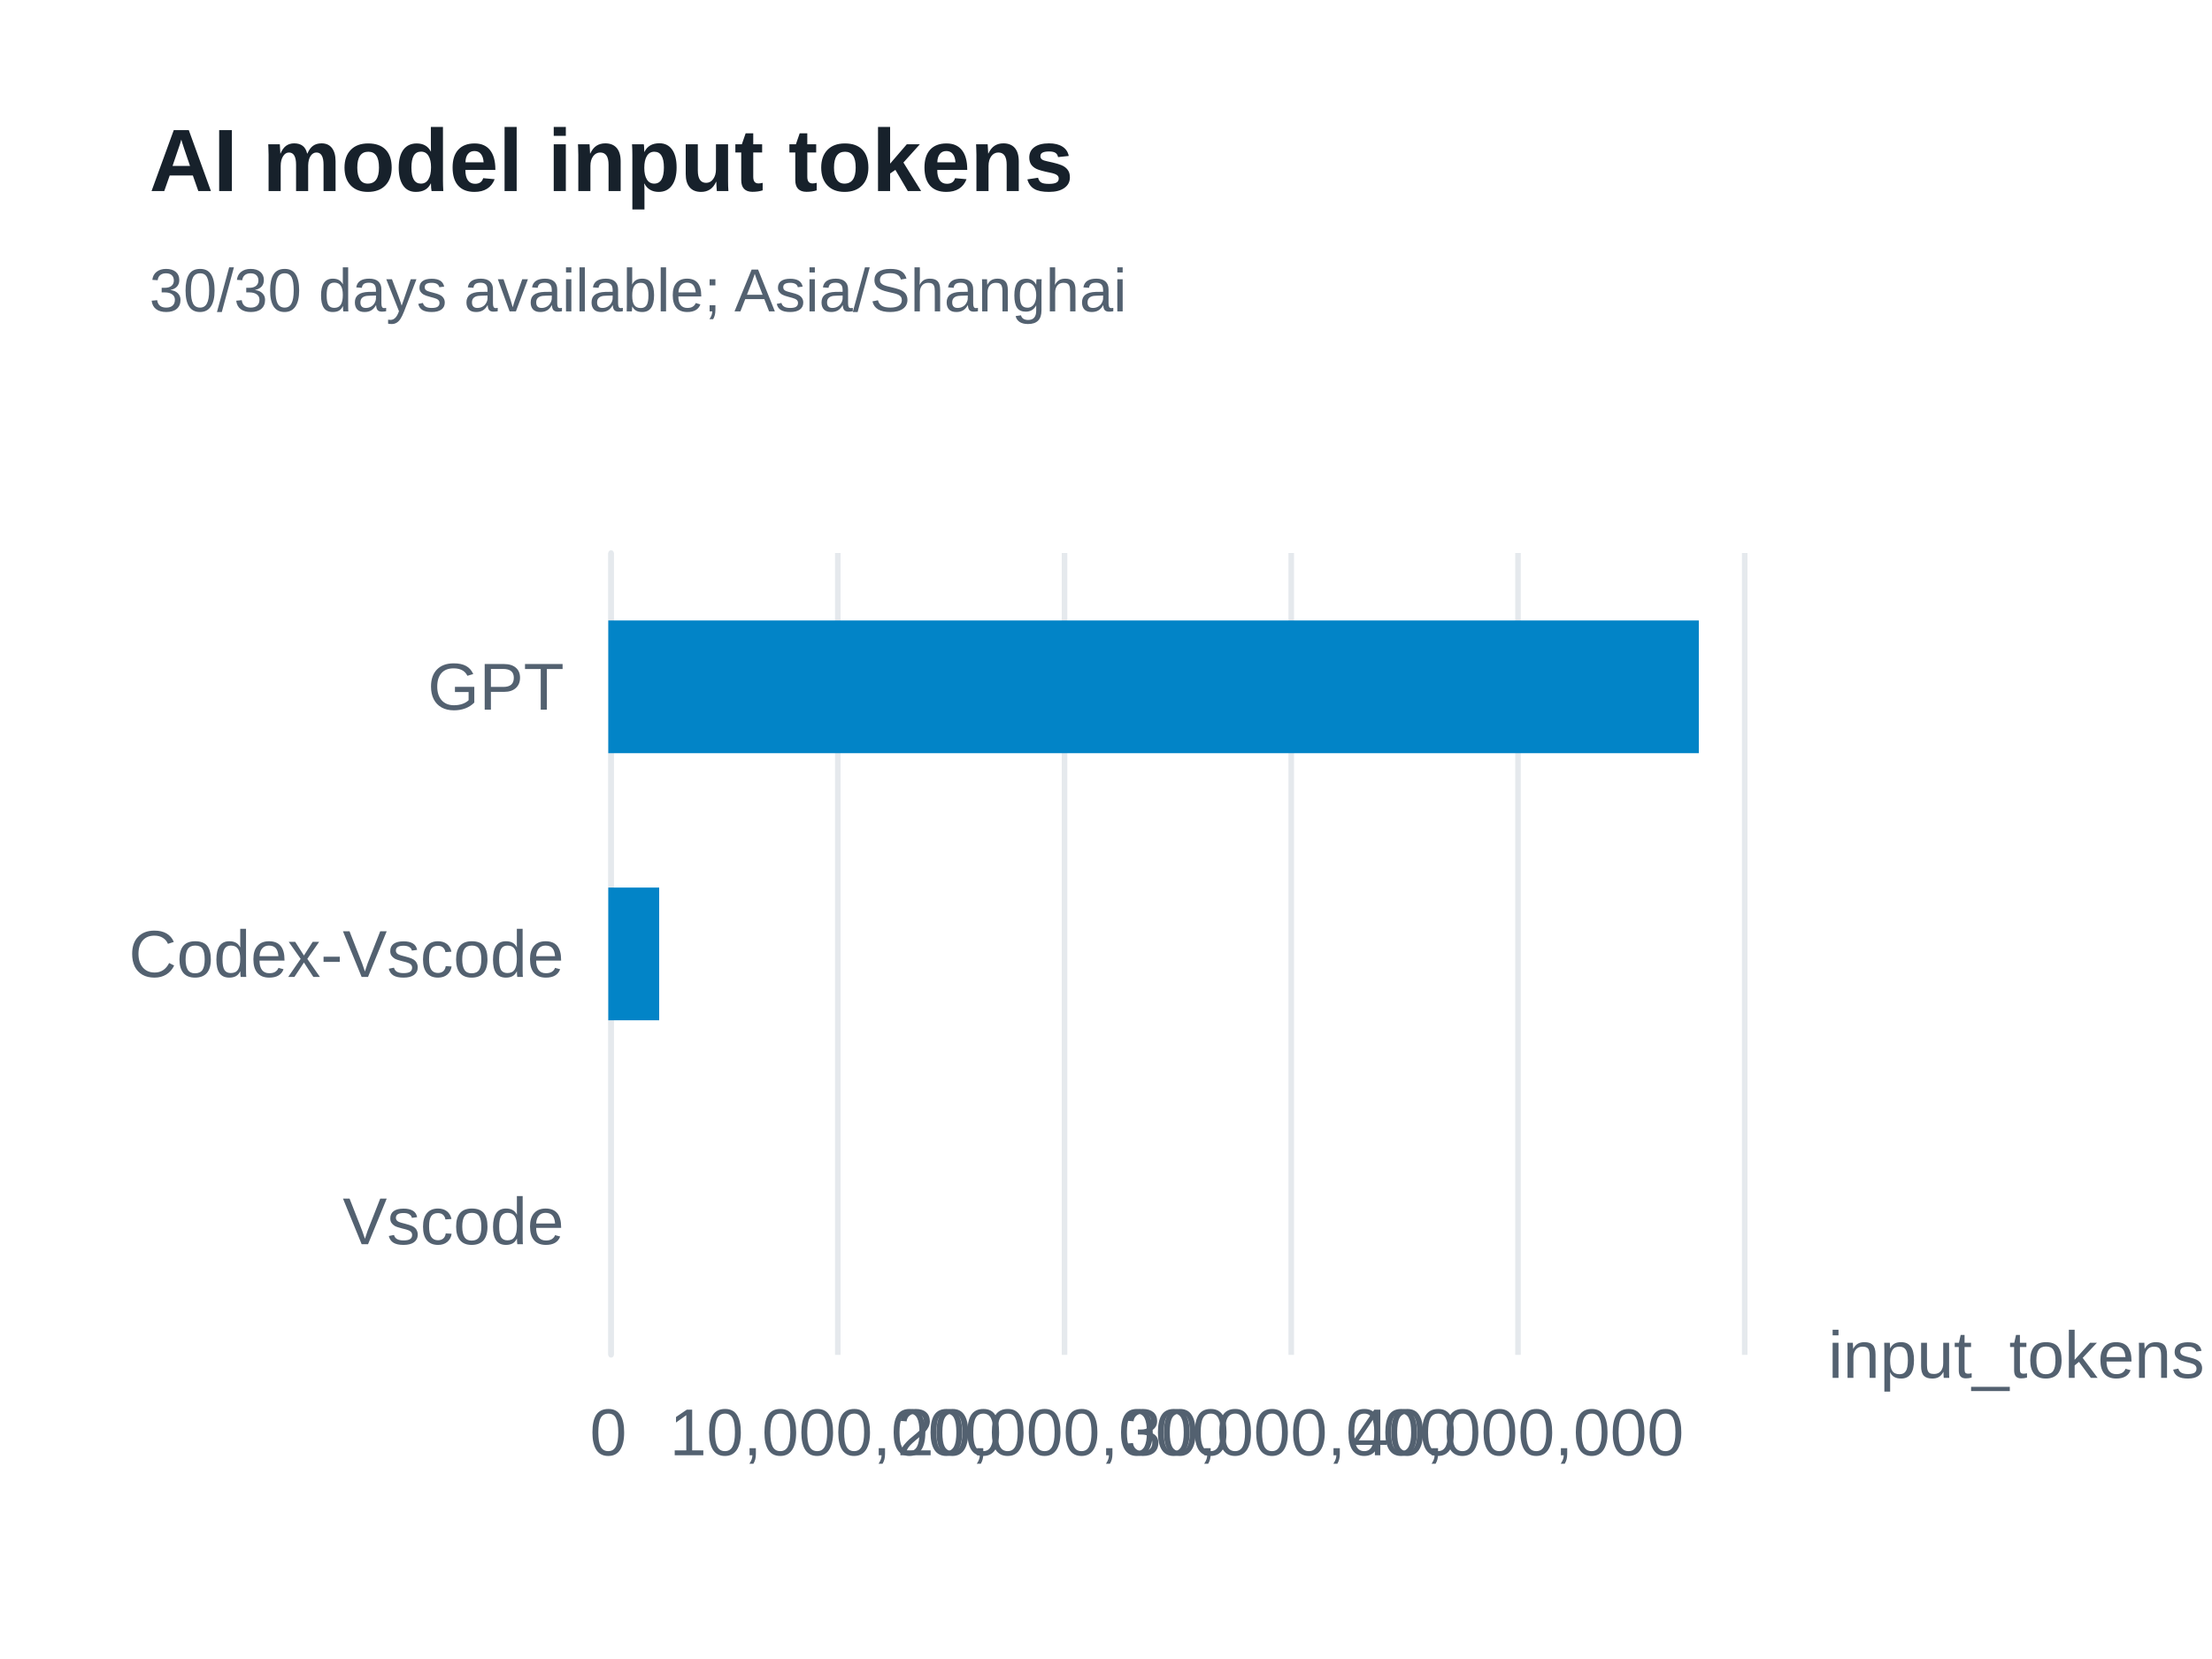
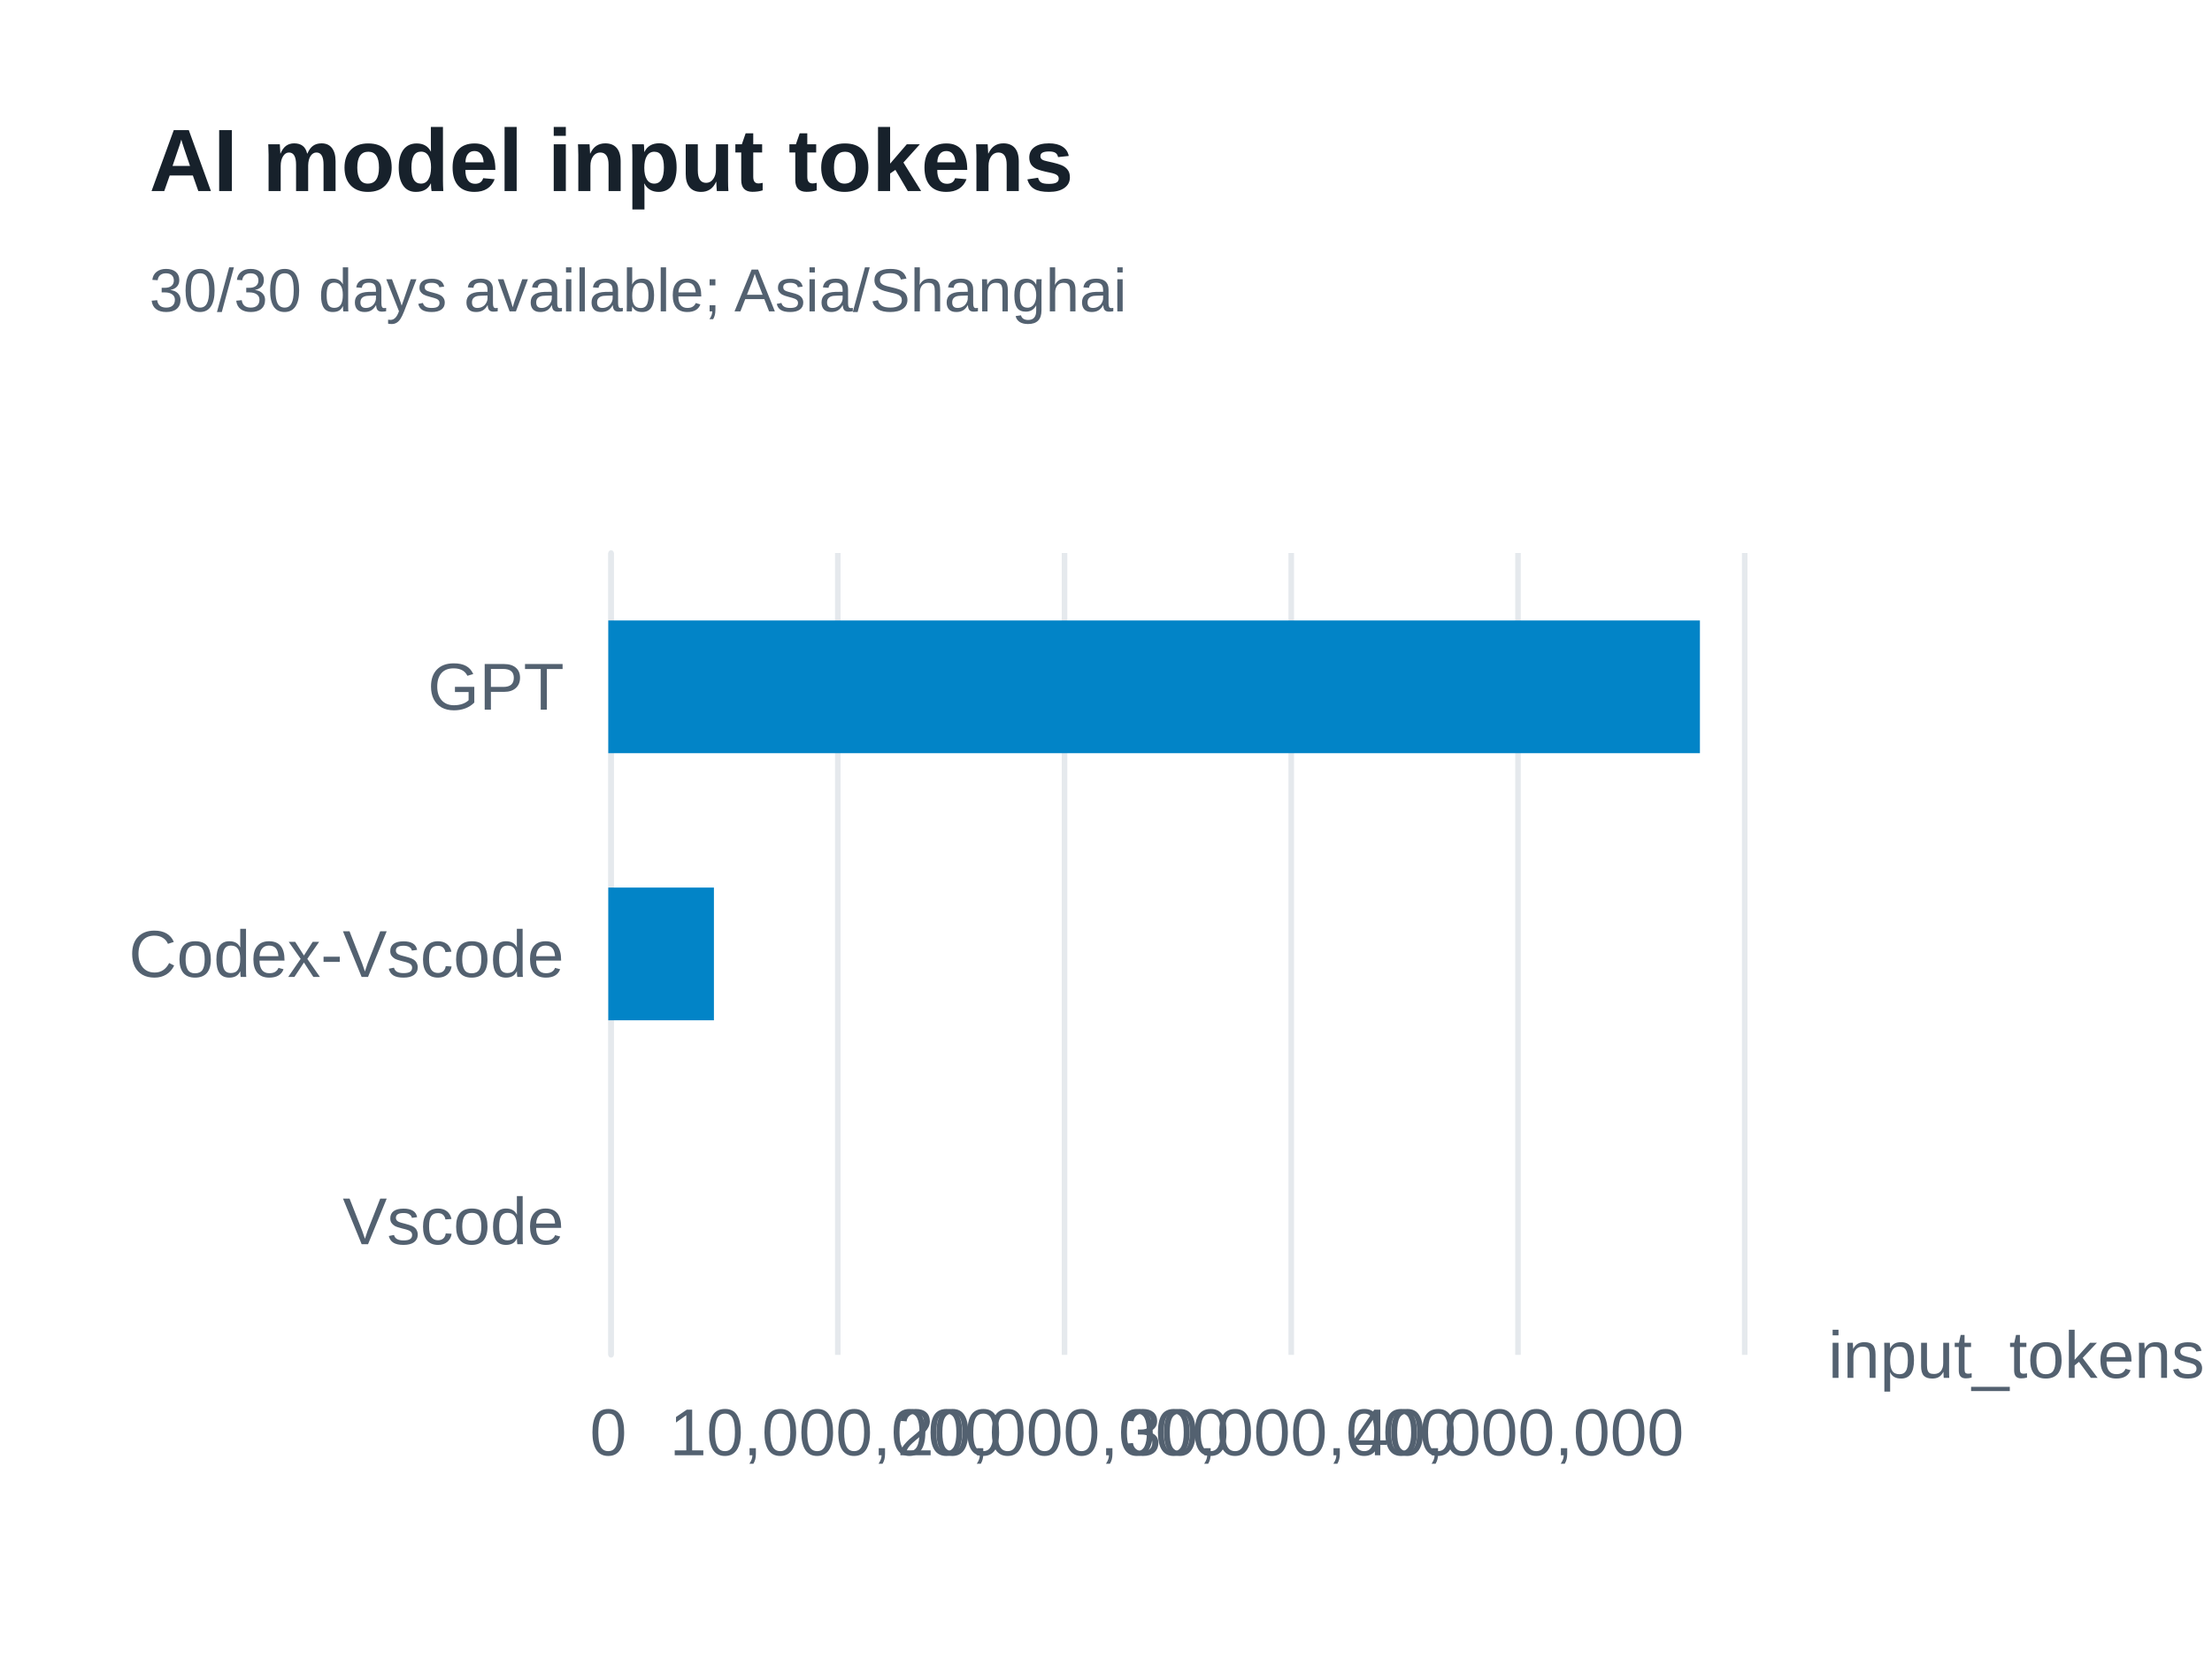
<svg xmlns="http://www.w3.org/2000/svg" width="400" height="300" version="1.1" baseProfile="full" viewBox="0 0 400 300" role="img" aria-labelledby="model-input-tokens-title model-input-tokens-description">
  <rect width="400" height="300" x="0" y="0" fill="#ffffff" />
-   <path d="M110.5 100L110.5 245" fill="none" pointer-events="visible" stroke="#e5e9ed" class="zr61-cls-484" />
-   <path d="M151.5 100L151.5 245" fill="none" pointer-events="visible" stroke="#e5e9ed" class="zr61-cls-484" />
-   <path d="M192.5 100L192.5 245" fill="none" pointer-events="visible" stroke="#e5e9ed" class="zr61-cls-484" />
-   <path d="M233.5 100L233.5 245" fill="none" pointer-events="visible" stroke="#e5e9ed" class="zr61-cls-484" />
-   <path d="M274.5 100L274.5 245" fill="none" pointer-events="visible" stroke="#e5e9ed" class="zr61-cls-484" />
-   <path d="M315.5 100L315.5 245" fill="none" pointer-events="visible" stroke="#e5e9ed" class="zr61-cls-484" />
-   <path d="M110.5 245L110.5 100" fill="none" pointer-events="visible" stroke="#e5e9ed" stroke-linecap="round" class="zr61-cls-484" />
+   <path d="M110.5 100L110.5 245" fill="none" pointer-events="visible" stroke="#e5e9ed" class="zr61-cls-462" />
+   <path d="M151.5 100L151.5 245" fill="none" pointer-events="visible" stroke="#e5e9ed" class="zr61-cls-462" />
+   <path d="M192.5 100L192.5 245" fill="none" pointer-events="visible" stroke="#e5e9ed" class="zr61-cls-462" />
+   <path d="M233.5 100L233.5 245" fill="none" pointer-events="visible" stroke="#e5e9ed" class="zr61-cls-462" />
+   <path d="M274.5 100L274.5 245" fill="none" pointer-events="visible" stroke="#e5e9ed" class="zr61-cls-462" />
+   <path d="M315.5 100L315.5 245" fill="none" pointer-events="visible" stroke="#e5e9ed" class="zr61-cls-462" />
+   <path d="M110.5 245L110.5 100" fill="none" pointer-events="visible" stroke="#e5e9ed" stroke-linecap="round" class="zr61-cls-462" />
  <text dominant-baseline="central" text-anchor="start" style="font-size:12px;font-family:Arial, Noto Sans CJK SC, Microsoft YaHei, sans-serif;" transform="translate(330.6 245)" fill="#536170">input_tokens</text>
  <text dominant-baseline="central" text-anchor="end" style="font-size:12px;font-family:Arial, Noto Sans CJK SC, Microsoft YaHei, sans-serif;" transform="translate(102 220.8333)" fill="#536170">Vscode</text>
  <text dominant-baseline="central" text-anchor="end" style="font-size:12px;font-family:Arial, Noto Sans CJK SC, Microsoft YaHei, sans-serif;" transform="translate(102 172.5)" fill="#536170">Codex-Vscode</text>
  <text dominant-baseline="central" text-anchor="end" style="font-size:12px;font-family:Arial, Noto Sans CJK SC, Microsoft YaHei, sans-serif;" transform="translate(102 124.1667)" fill="#536170">GPT</text>
  <text dominant-baseline="central" text-anchor="middle" style="font-size:12px;font-family:Arial, Noto Sans CJK SC, Microsoft YaHei, sans-serif;" y="6" transform="translate(110 253)" fill="#536170">0</text>
  <text dominant-baseline="central" text-anchor="middle" style="font-size:12px;font-family:Arial, Noto Sans CJK SC, Microsoft YaHei, sans-serif;" y="6" transform="translate(151.12 253)" fill="#536170">10,000,000</text>
  <text dominant-baseline="central" text-anchor="middle" style="font-size:12px;font-family:Arial, Noto Sans CJK SC, Microsoft YaHei, sans-serif;" y="6" transform="translate(192.24 253)" fill="#536170">20,000,000</text>
  <text dominant-baseline="central" text-anchor="middle" style="font-size:12px;font-family:Arial, Noto Sans CJK SC, Microsoft YaHei, sans-serif;" y="6" transform="translate(233.36 253)" fill="#536170">30,000,000</text>
  <text dominant-baseline="central" text-anchor="middle" style="font-size:12px;font-family:Arial, Noto Sans CJK SC, Microsoft YaHei, sans-serif;" y="6" transform="translate(274.48 253)" fill="#536170">40,000,000</text>
-   <path d="M110 208.8l0 0l0 24l0 0Z" fill="#0284c7" ecmeta_series_index="0" ecmeta_data_index="0" ecmeta_ssr_type="chart" class="zr61-cls-485" />
-   <path d="M110 160.5l9.2 0l0 24l-9.2 0Z" fill="#0284c7" ecmeta_series_index="0" ecmeta_data_index="1" ecmeta_ssr_type="chart" class="zr61-cls-485" />
-   <path d="M110 112.2l197.2 0l0 24l-197.2 0Z" fill="#0284c7" ecmeta_series_index="0" ecmeta_data_index="2" ecmeta_ssr_type="chart" class="zr61-cls-485" />
-   <path d="M-5 -5l188.2 0l0 47l-188.2 0Z" transform="translate(27 21)" fill="rgb(0,0,0)" fill-opacity="0" stroke="#3c3c41" stroke-width="0" class="zr61-cls-484" />
+   <path d="M110 208.8l0 0l0 24l0 0Z" fill="#0284c7" ecmeta_series_index="0" ecmeta_data_index="0" ecmeta_ssr_type="chart" class="zr61-cls-463" />
+   <path d="M110 160.5l19.1 0l0 24l-19.1 0Z" fill="#0284c7" ecmeta_series_index="0" ecmeta_data_index="1" ecmeta_ssr_type="chart" class="zr61-cls-463" />
+   <path d="M110 112.2l197.4 0l0 24l-197.4 0Z" fill="#0284c7" ecmeta_series_index="0" ecmeta_data_index="2" ecmeta_ssr_type="chart" class="zr61-cls-463" />
+   <path d="M-5 -5l188.2 0l0 47l-188.2 0Z" transform="translate(27 21)" fill="rgb(0,0,0)" fill-opacity="0" stroke="#3c3c41" stroke-width="0" class="zr61-cls-462" />
  <text dominant-baseline="central" text-anchor="start" style="font-size:16px;font-family:Arial, Noto Sans CJK SC, Microsoft YaHei, sans-serif;font-weight:bold;" xml:space="preserve" y="8" transform="translate(27 21)" fill="#17212b">AI model input tokens</text>
  <text dominant-baseline="central" text-anchor="start" style="font-size:11px;font-family:Arial, Noto Sans CJK SC, Microsoft YaHei, sans-serif;" xml:space="preserve" y="31.5" transform="translate(27 21)" fill="#536170">30/30 days available; Asia/Shanghai</text>
  <style>
- .zr61-cls-484:hover {
+ .zr61-cls-462:hover {
pointer-events:none;
}
- .zr61-cls-485:hover {
+ .zr61-cls-463:hover {
cursor:pointer;
fill:rgba(2,145,218,1);
}



</style>
</svg>
